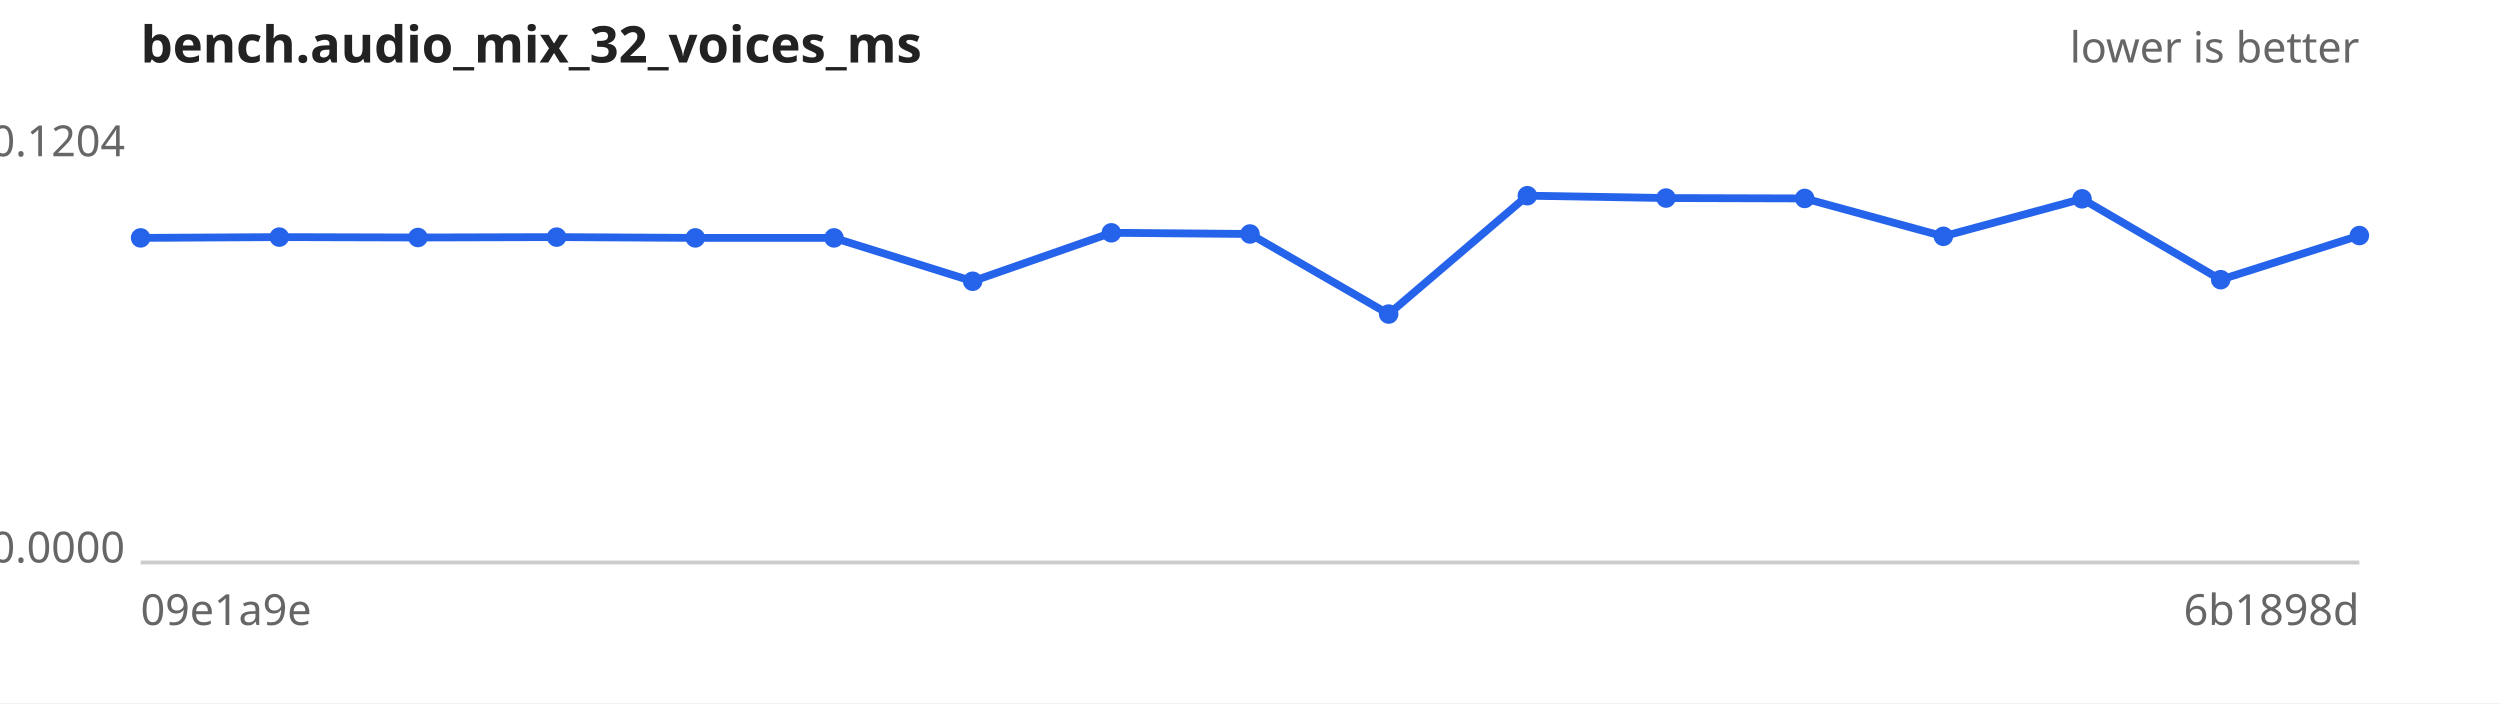
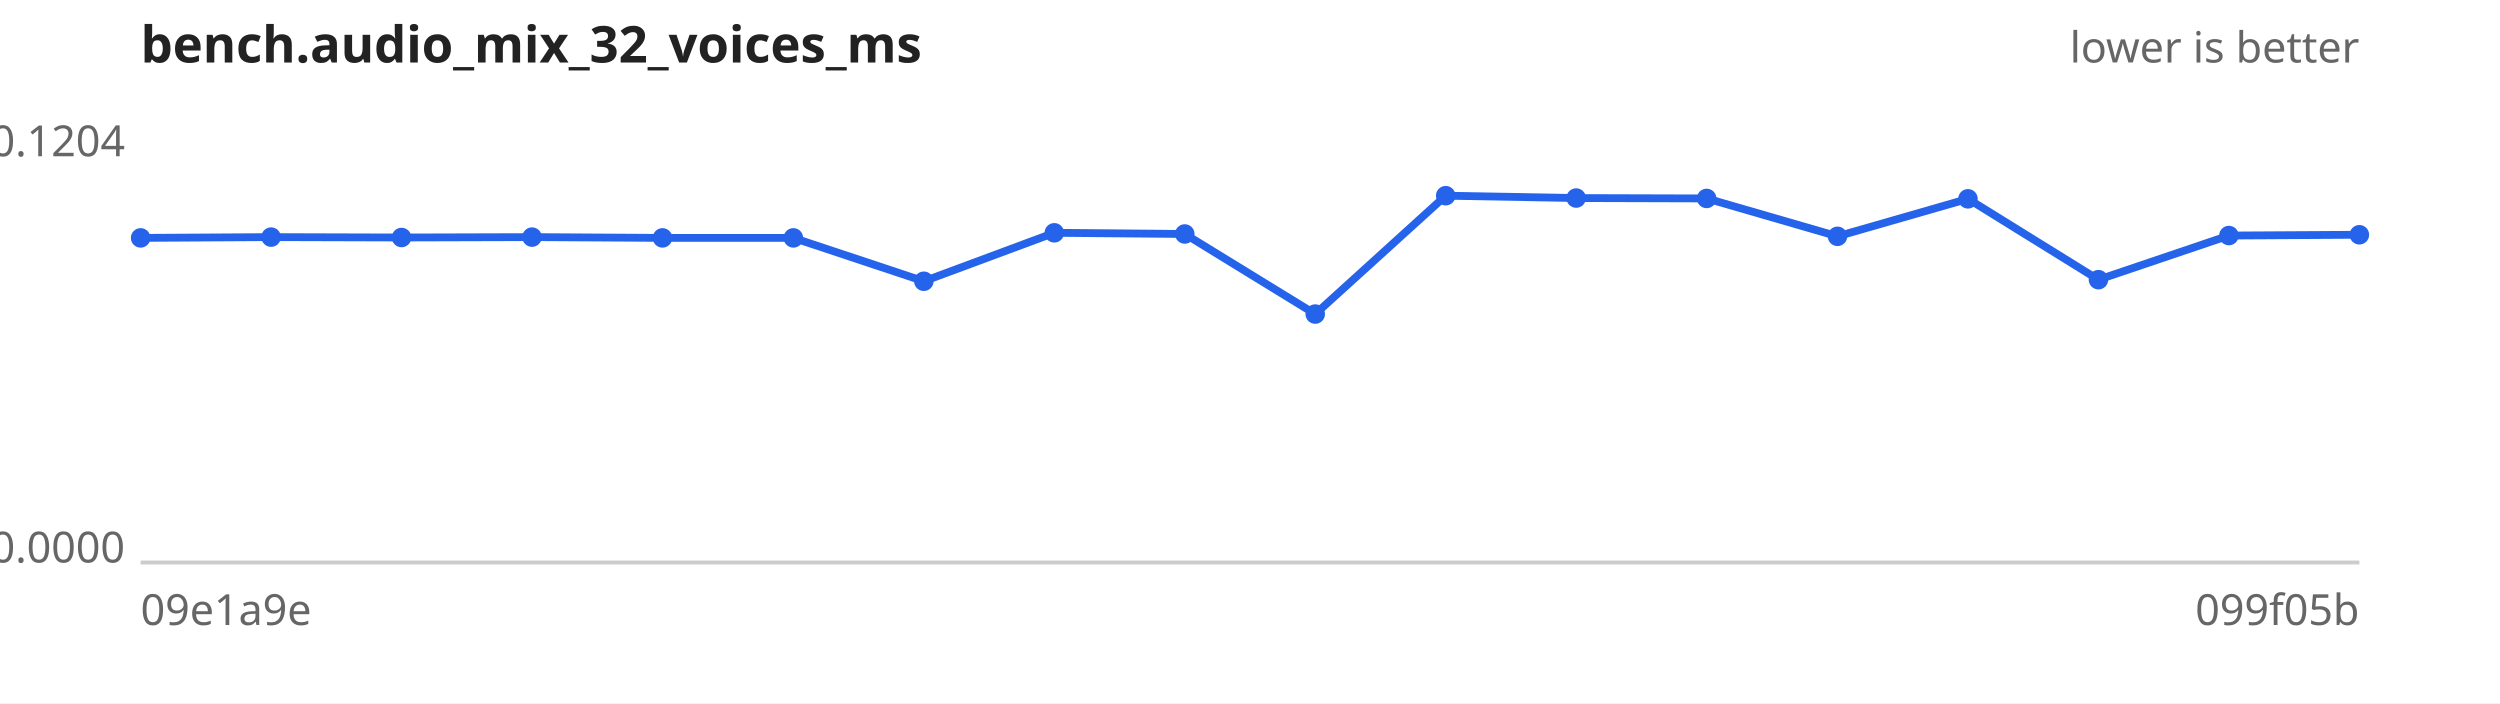
<svg xmlns="http://www.w3.org/2000/svg" width="640" height="180" viewBox="0 0 640 180" font-family="sans-serif" font-size="11">
  <rect width="640" height="180" fill="#ffffff" />
  <text x="36" y="16" font-size="13" font-weight="bold" fill="#222">bench.audio_mix_32_voices_ms</text>
  <text x="604" y="16" text-anchor="end" fill="#666">lower is better</text>
  <line x1="36" y1="144" x2="604" y2="144" stroke="#ccc" />
  <text x="32" y="40.0" text-anchor="end" fill="#666">0.1204</text>
  <text x="32" y="144.0" text-anchor="end" fill="#666">0.0000</text>
  <text x="36" y="160" fill="#666">09e1a9e</text>
-   <text x="604" y="160" text-anchor="end" fill="#666">6b1898d</text>
-   <path d="M36.0,60.9 L71.5,60.7 L107.0,60.8 L142.5,60.7 L178.0,60.9 L213.5,60.9 L249.0,72.0 L284.5,59.6 L320.0,59.9 L355.5,80.4 L391.0,50.1 L426.5,50.7 L462.0,50.8 L497.5,60.5 L533.0,50.9 L568.5,71.6 L604.0,60.3" fill="none" stroke="#2563eb" stroke-width="2" />
+   <text x="604" y="160" text-anchor="end" fill="#666">099f05b</text>
+   <path d="M36.0,60.9 L69.4,60.7 L102.8,60.8 L136.2,60.7 L169.6,60.9 L203.1,60.9 L236.5,72.0 L269.9,59.6 L303.3,59.9 L336.7,80.4 L370.1,50.1 L403.5,50.7 L436.9,50.8 L470.4,60.5 L503.8,50.9 L537.2,71.6 L570.6,60.3 L604.0,60.1" fill="none" stroke="#2563eb" stroke-width="2" />
  <g fill="#2563eb">
    <circle cx="36.0" cy="60.9" r="2.5" />
-     <circle cx="71.5" cy="60.7" r="2.5" />
-     <circle cx="107.0" cy="60.8" r="2.5" />
-     <circle cx="142.5" cy="60.7" r="2.5" />
-     <circle cx="178.0" cy="60.9" r="2.5" />
-     <circle cx="213.5" cy="60.9" r="2.5" />
-     <circle cx="249.0" cy="72.0" r="2.5" />
-     <circle cx="284.5" cy="59.6" r="2.5" />
-     <circle cx="320.0" cy="59.9" r="2.5" />
-     <circle cx="355.5" cy="80.4" r="2.5" />
-     <circle cx="391.0" cy="50.1" r="2.5" />
-     <circle cx="426.5" cy="50.7" r="2.5" />
-     <circle cx="462.0" cy="50.8" r="2.5" />
-     <circle cx="497.5" cy="60.5" r="2.5" />
-     <circle cx="533.0" cy="50.9" r="2.5" />
-     <circle cx="568.5" cy="71.6" r="2.5" />
-     <circle cx="604.0" cy="60.3" r="2.5" />
+     <circle cx="69.4" cy="60.7" r="2.5" />
+     <circle cx="102.8" cy="60.8" r="2.5" />
+     <circle cx="136.2" cy="60.7" r="2.5" />
+     <circle cx="169.6" cy="60.9" r="2.5" />
+     <circle cx="203.1" cy="60.9" r="2.5" />
+     <circle cx="236.5" cy="72.0" r="2.5" />
+     <circle cx="269.9" cy="59.6" r="2.5" />
+     <circle cx="303.3" cy="59.9" r="2.5" />
+     <circle cx="336.7" cy="80.4" r="2.5" />
+     <circle cx="370.1" cy="50.1" r="2.5" />
+     <circle cx="403.5" cy="50.7" r="2.5" />
+     <circle cx="436.9" cy="50.8" r="2.5" />
+     <circle cx="470.4" cy="60.5" r="2.5" />
+     <circle cx="503.8" cy="50.9" r="2.5" />
+     <circle cx="537.2" cy="71.6" r="2.5" />
+     <circle cx="570.6" cy="60.3" r="2.5" />
+     <circle cx="604.0" cy="60.1" r="2.5" />
  </g>
</svg>
